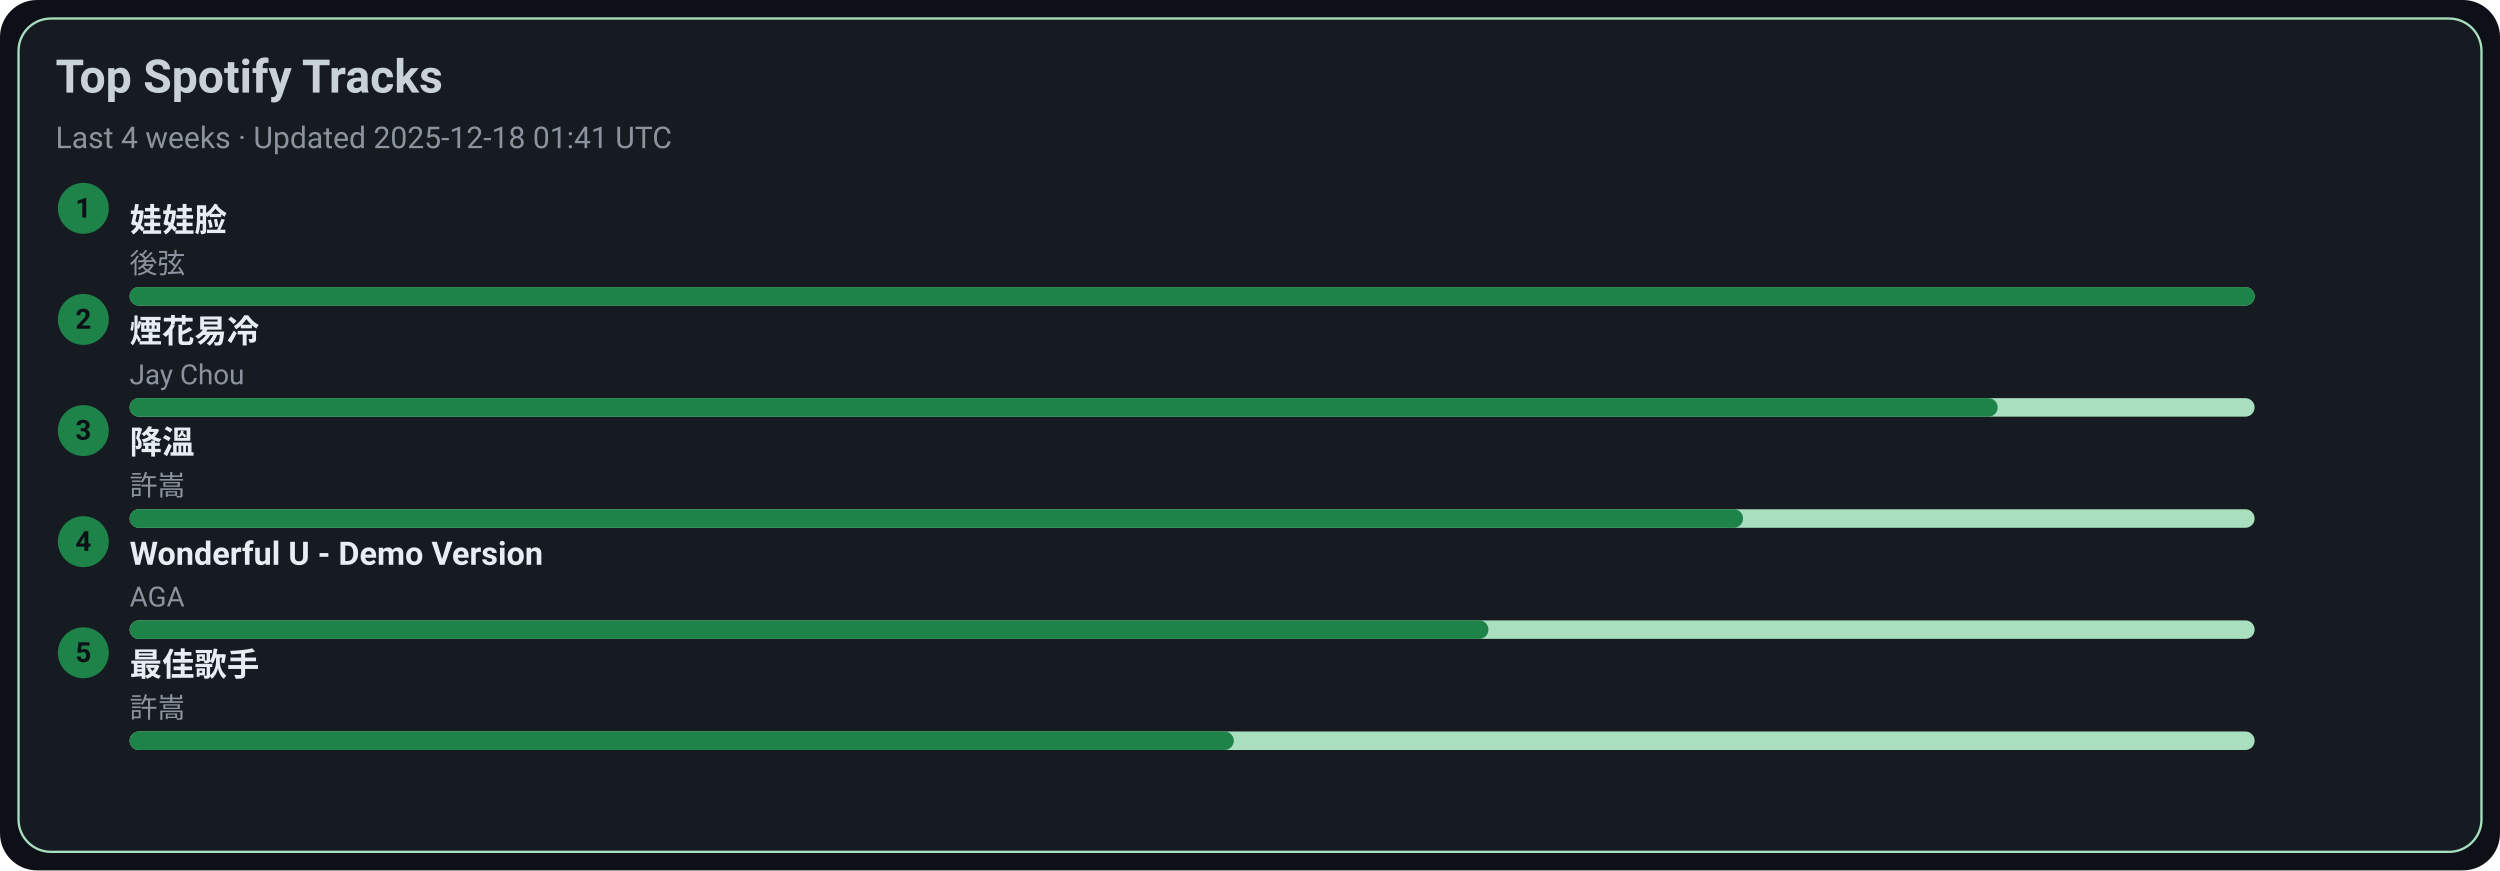
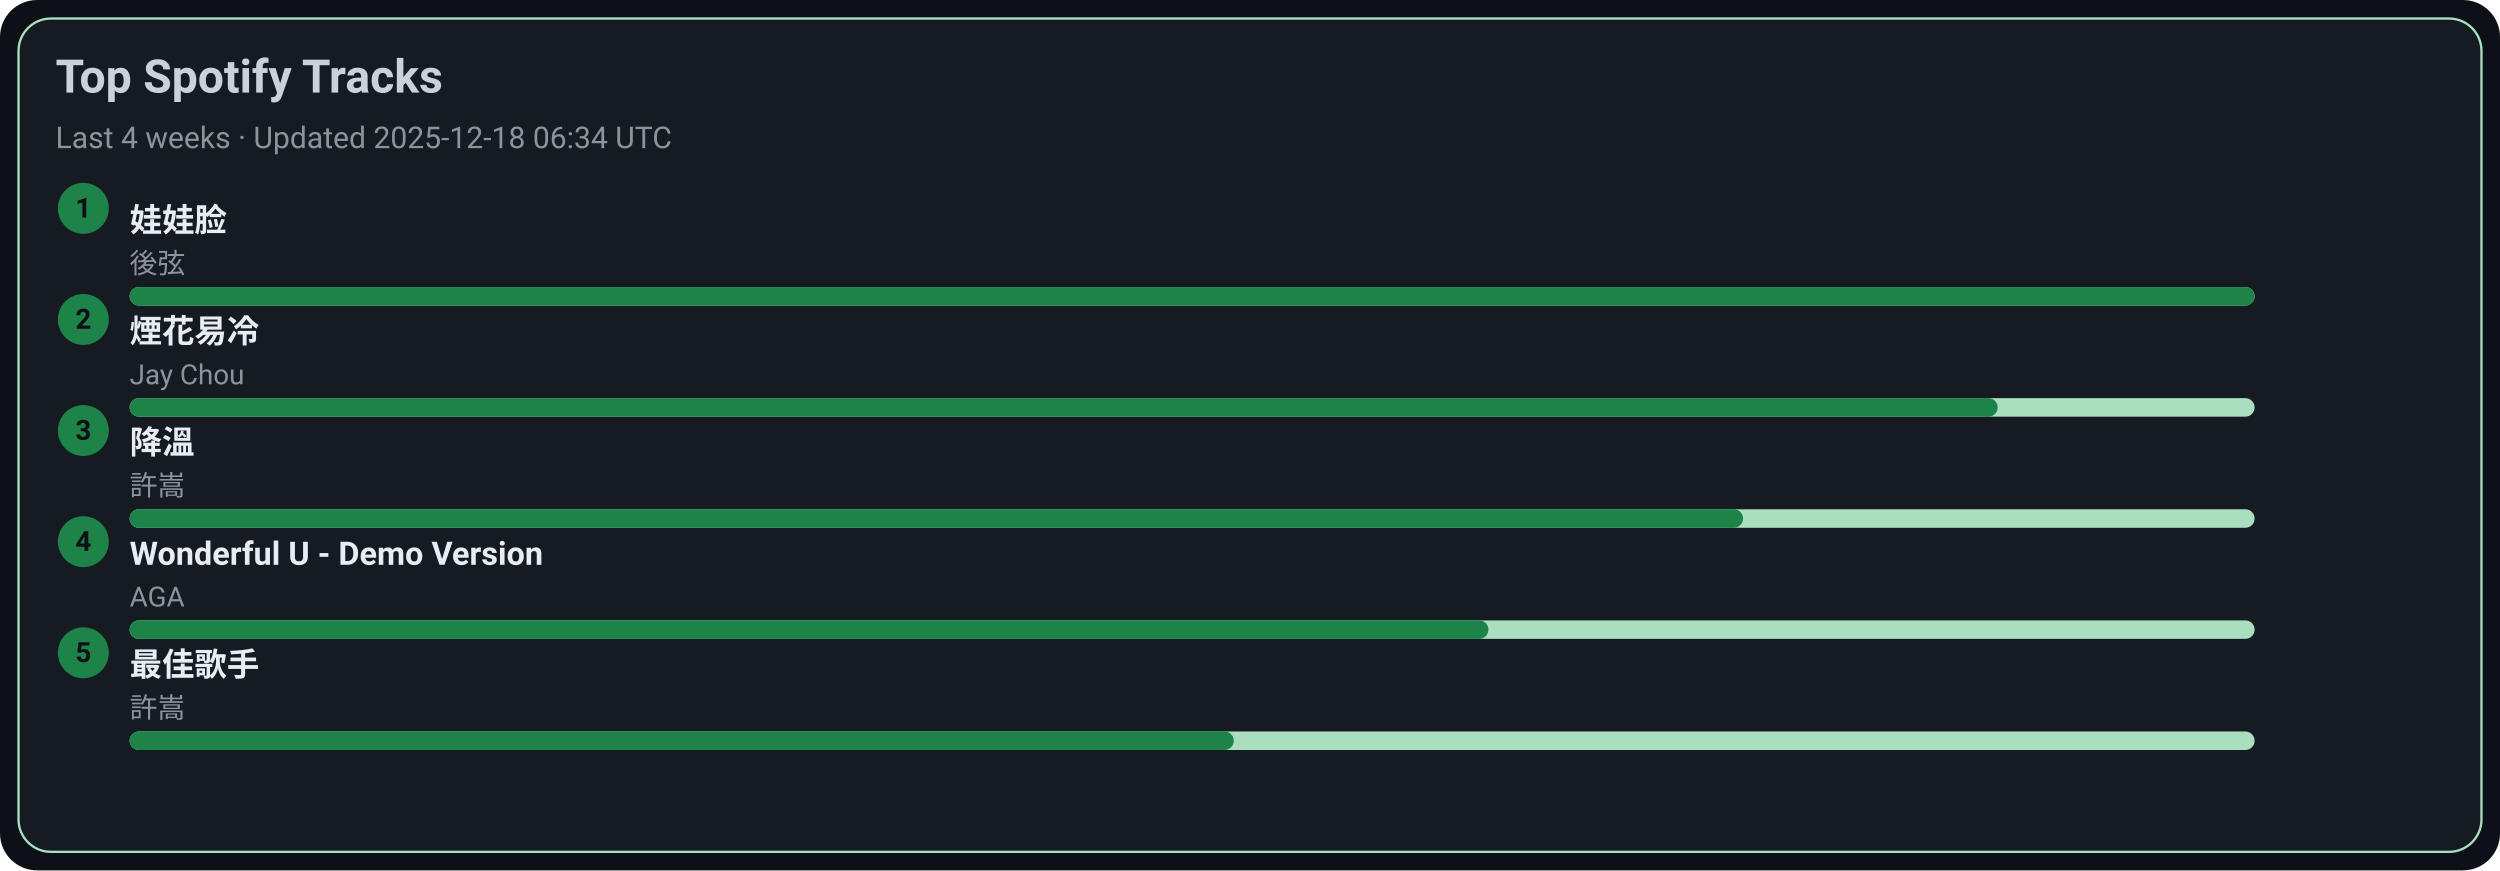
<svg xmlns="http://www.w3.org/2000/svg" width="1080" height="376" viewBox="0 0 1080 376">
  <style>text{font-family:-apple-system,BlinkMacSystemFont,Segoe UI,Roboto,Ubuntu,Helvetica Neue,Arial,Noto Sans,sans-serif}</style>
  <rect width="1080" height="376" rx="16" fill="#0d1117" />
  <rect x="8" y="8" width="1064" height="360" rx="14" fill="#161b22" stroke="#A9DFBF" />
  <text x="24" y="40" font-size="20" fill="#c9d1d9" font-weight="600">Top Spotify Tracks</text>
-   <text x="24" y="64" font-size="13" fill="#8b949e">Last 4 weeks · Updated 2025-12-18 01:41 UTC</text>
+   <text x="24" y="64" font-size="13" fill="#8b949e">Last 4 weeks · Updated 2025-12-18 06:34 UTC</text>
  <circle cx="36" cy="90" r="11" fill="#1D8348" />
  <text x="36" y="94" text-anchor="middle" font-size="12" fill="#0d1117" font-weight="700">1</text>
  <a href="https://open.spotify.com/track/08ouEICweFmqfgPJnRIQkE" target="_blank" rel="noopener noreferrer">
    <text x="56" y="100" font-size="14" fill="#e6edf3" font-weight="600">娃娃脸</text>
  </a>
  <text x="56" y="118" font-size="12" fill="#8b949e">後弦</text>
  <rect x="56" y="124" width="918" height="8" rx="4" fill="#A9DFBF" />
  <rect x="56" y="124" width="918" height="8" rx="4" fill="#1D8348" />
  <circle cx="36" cy="138" r="11" fill="#1D8348" />
  <text x="36" y="142" text-anchor="middle" font-size="12" fill="#0d1117" font-weight="700">2</text>
  <a href="https://open.spotify.com/track/24beWW0pQCJEF3IVSpIryu" target="_blank" rel="noopener noreferrer">
    <text x="56" y="148" font-size="14" fill="#e6edf3" font-weight="600">煙花易冷</text>
  </a>
  <text x="56" y="166" font-size="12" fill="#8b949e">Jay Chou</text>
  <rect x="56" y="172" width="918" height="8" rx="4" fill="#A9DFBF" />
  <rect x="56" y="172" width="807" height="8" rx="4" fill="#1D8348" />
  <circle cx="36" cy="186" r="11" fill="#1D8348" />
  <text x="36" y="190" text-anchor="middle" font-size="12" fill="#0d1117" font-weight="700">3</text>
  <a href="https://open.spotify.com/track/2q9uhrOfyOnBa3oWR1PfYT" target="_blank" rel="noopener noreferrer">
    <text x="56" y="196" font-size="14" fill="#e6edf3" font-weight="600">降溫</text>
  </a>
  <text x="56" y="214" font-size="12" fill="#8b949e">許嵩</text>
  <rect x="56" y="220" width="918" height="8" rx="4" fill="#A9DFBF" />
  <rect x="56" y="220" width="697" height="8" rx="4" fill="#1D8348" />
  <circle cx="36" cy="234" r="11" fill="#1D8348" />
  <text x="36" y="238" text-anchor="middle" font-size="12" fill="#0d1117" font-weight="700">4</text>
  <a href="https://open.spotify.com/track/2eSNpIOFoi1Q8wxw6CycXJ" target="_blank" rel="noopener noreferrer">
    <text x="56" y="244" font-size="14" fill="#e6edf3" font-weight="600">Wonderful U - Demo Version</text>
  </a>
  <text x="56" y="262" font-size="12" fill="#8b949e">AGA</text>
  <rect x="56" y="268" width="918" height="8" rx="4" fill="#A9DFBF" />
  <rect x="56" y="268" width="587" height="8" rx="4" fill="#1D8348" />
  <circle cx="36" cy="282" r="11" fill="#1D8348" />
  <text x="36" y="286" text-anchor="middle" font-size="12" fill="#0d1117" font-weight="700">5</text>
  <a href="https://open.spotify.com/track/1tXkID53w0fBaY5p3MjNxN" target="_blank" rel="noopener noreferrer">
    <text x="56" y="292" font-size="14" fill="#e6edf3" font-weight="600">最佳歌手</text>
  </a>
  <text x="56" y="310" font-size="12" fill="#8b949e">許嵩</text>
  <rect x="56" y="316" width="918" height="8" rx="4" fill="#A9DFBF" />
  <rect x="56" y="316" width="477" height="8" rx="4" fill="#1D8348" />
</svg>
